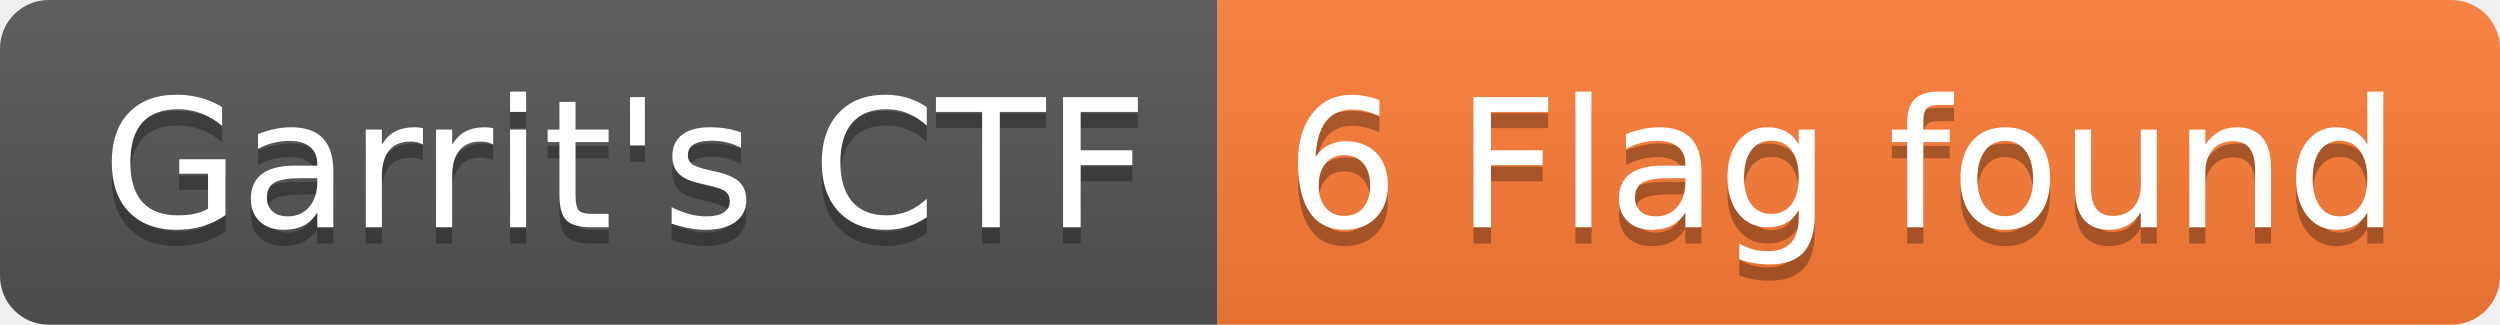
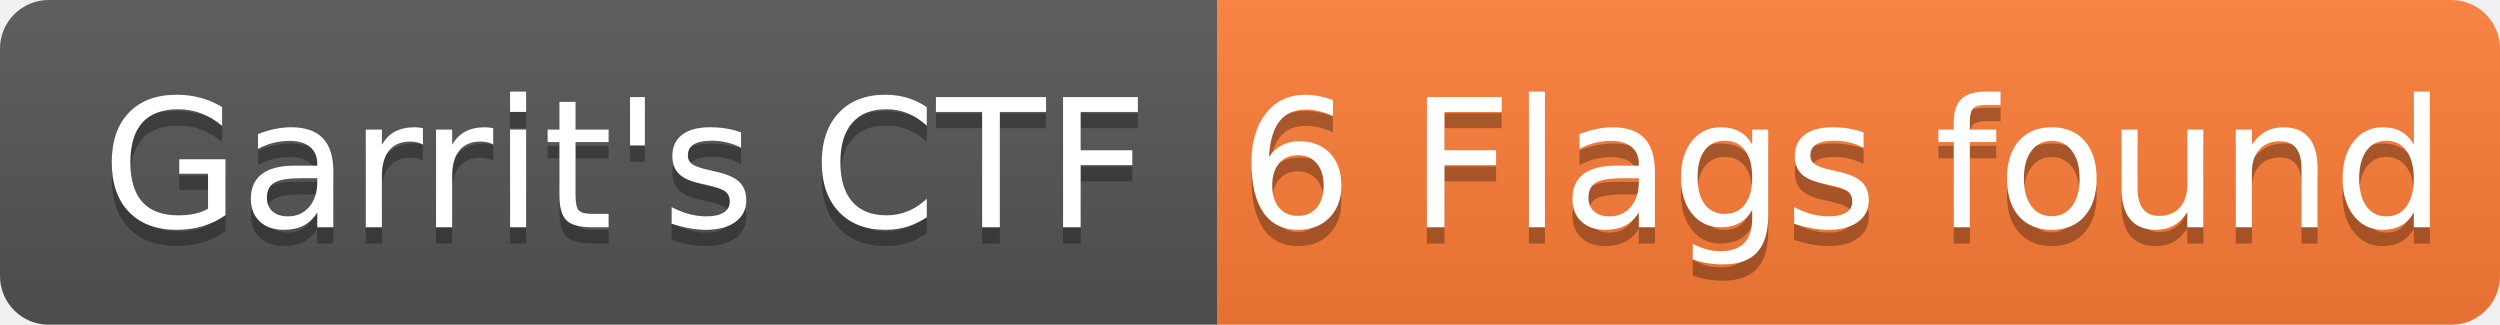
- <svg xmlns="http://www.w3.org/2000/svg" width="154" height="20" role="img" aria-label="Garrit's CTF: 6 Flag found">
+ <svg xmlns="http://www.w3.org/2000/svg" width="154" height="20" role="img" aria-label="Garrit's CTF: 6 Flags found">
  <linearGradient id="s" x2="0" y2="100%">
    <stop offset="0" stop-color="#bbb" stop-opacity=".1" />
    <stop offset="1" stop-opacity=".1" />
  </linearGradient>
  <clipPath id="r">
    <rect width="154" height="20" rx="3" fill="#fff" />
  </clipPath>
  <g clip-path="url(#r)">
    <rect width="75" height="20" fill="#555" />
    <rect x="75" width="79" height="20" fill="#fe7d37" />
    <rect width="154" height="20" fill="url(#s)" />
  </g>
  <g fill="#fff" text-anchor="middle" font-family="Verdana,Geneva,DejaVu Sans,sans-serif" text-rendering="geometricPrecision" font-size="110">
    <text aria-hidden="true" x="385" y="150" fill="#010101" fill-opacity=".3" transform="scale(.1)" textLength="650">Garrit's CTF</text>
    <text x="385" y="140" transform="scale(.1)" fill="#fff" textLength="650">Garrit's CTF</text>
-     <text aria-hidden="true" x="1135" y="150" fill="#010101" fill-opacity=".3" transform="scale(.1)" textLength="690">6 Flag found</text>
-     <text x="1135" y="140" transform="scale(.1)" fill="#fff" textLength="690">6 Flag found</text>
+     <text aria-hidden="true" x="1135" y="150" fill="#010101" fill-opacity=".3" transform="scale(.1)" textLength="690">6 Flags found</text>
+     <text x="1135" y="140" transform="scale(.1)" fill="#fff" textLength="690">6 Flags found</text>
  </g>
</svg>
